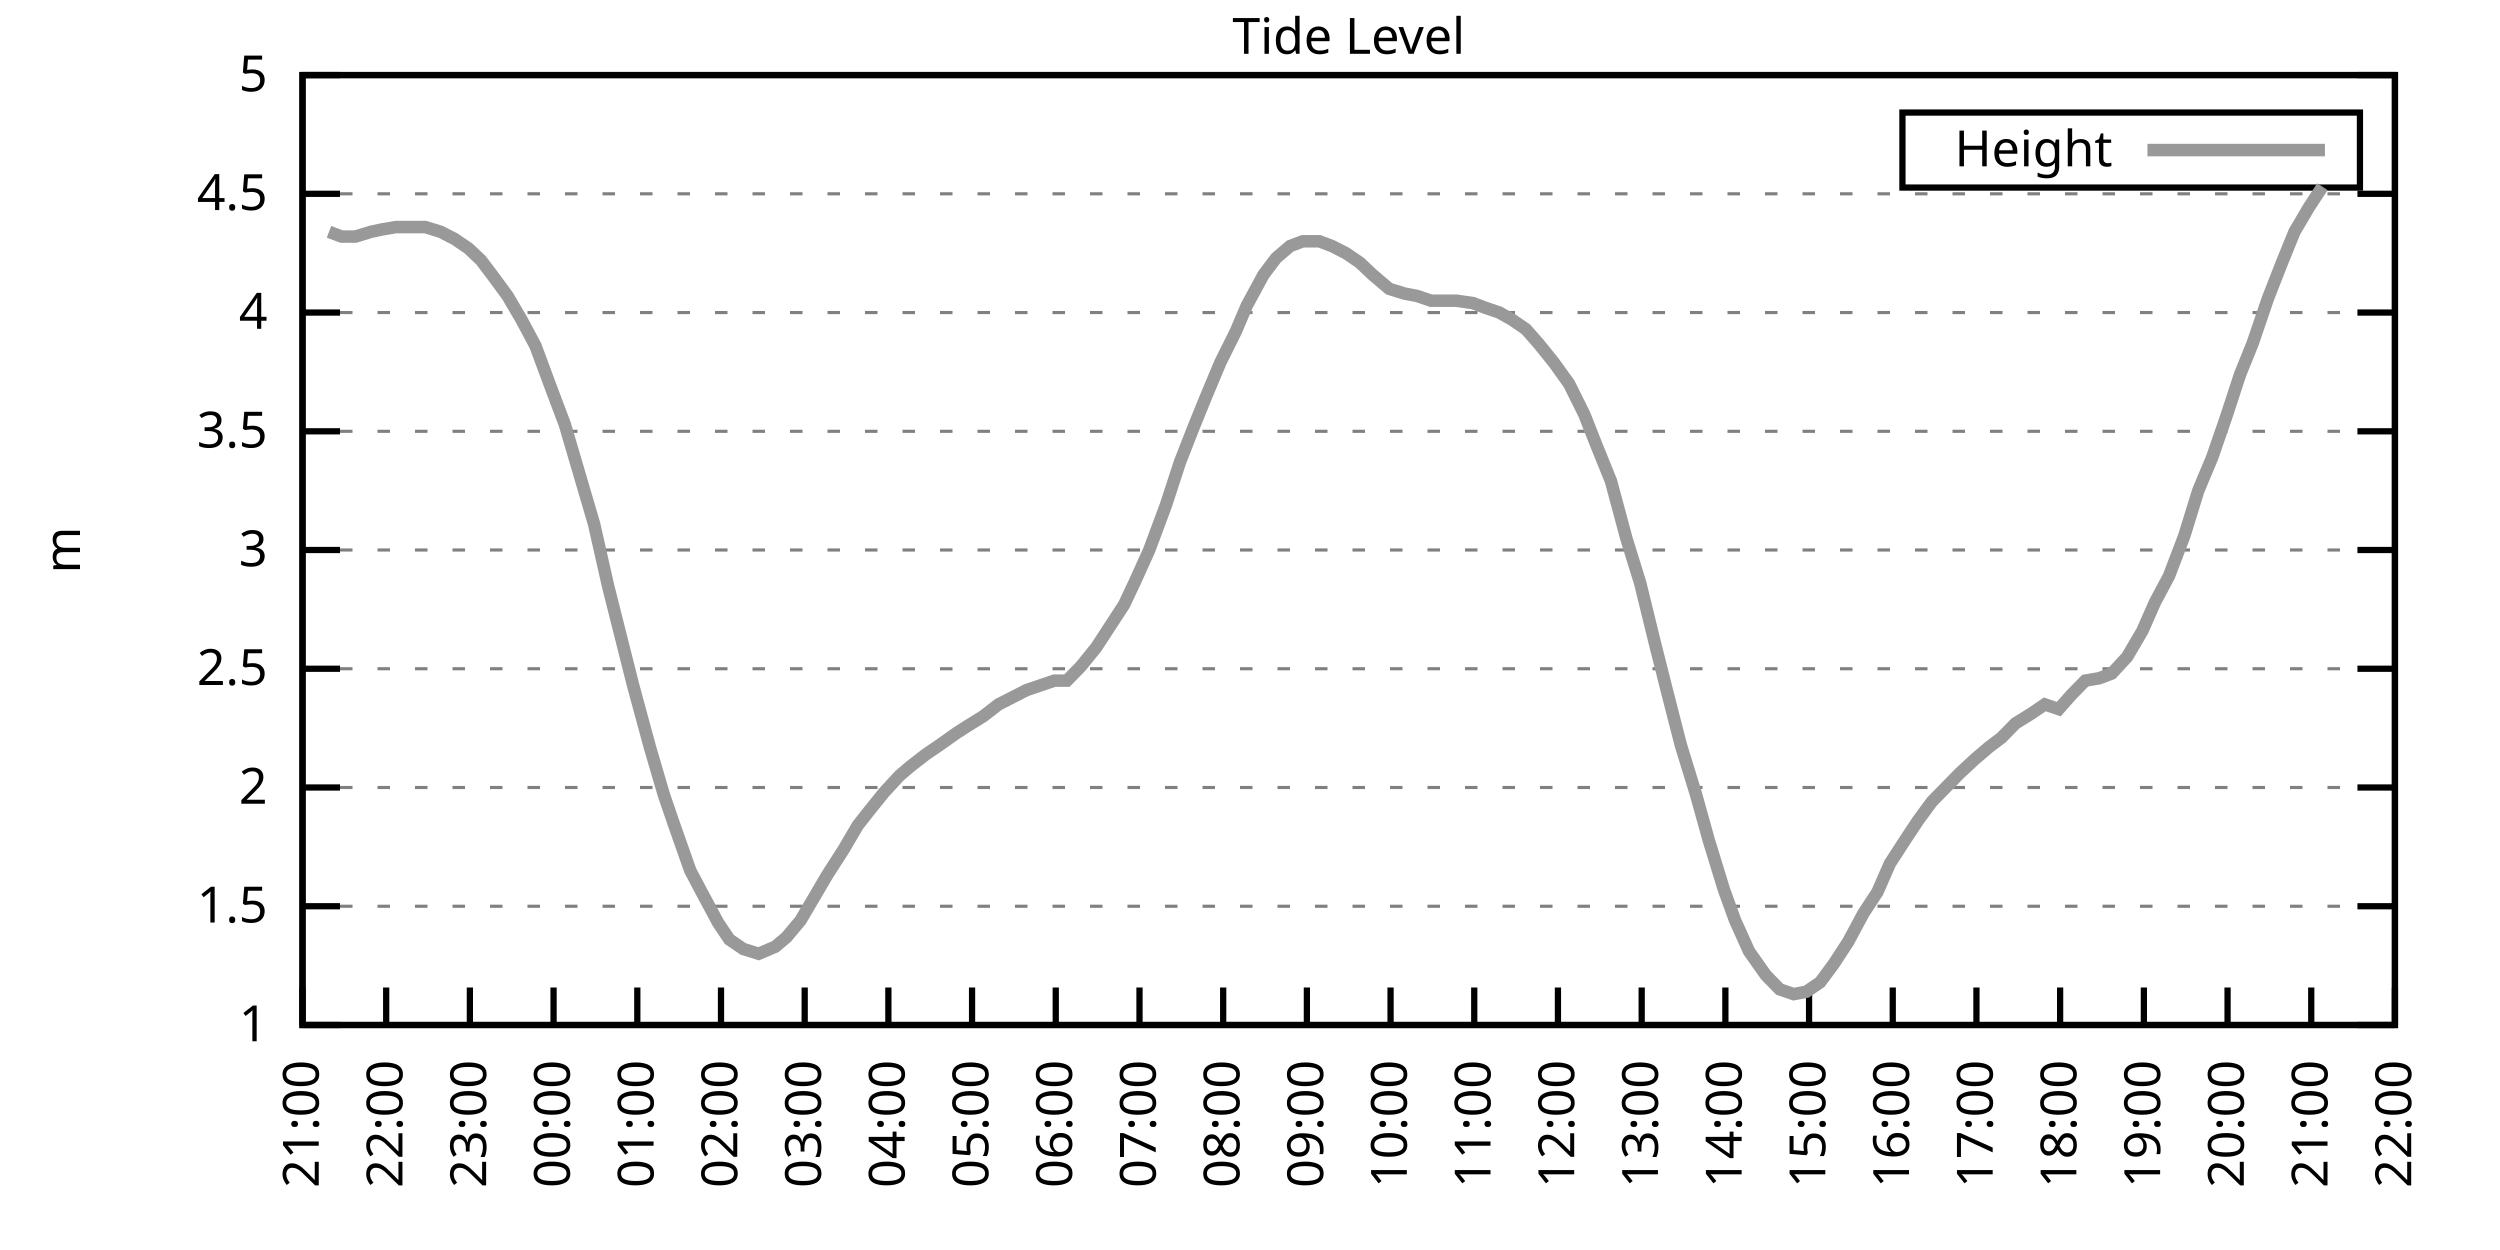
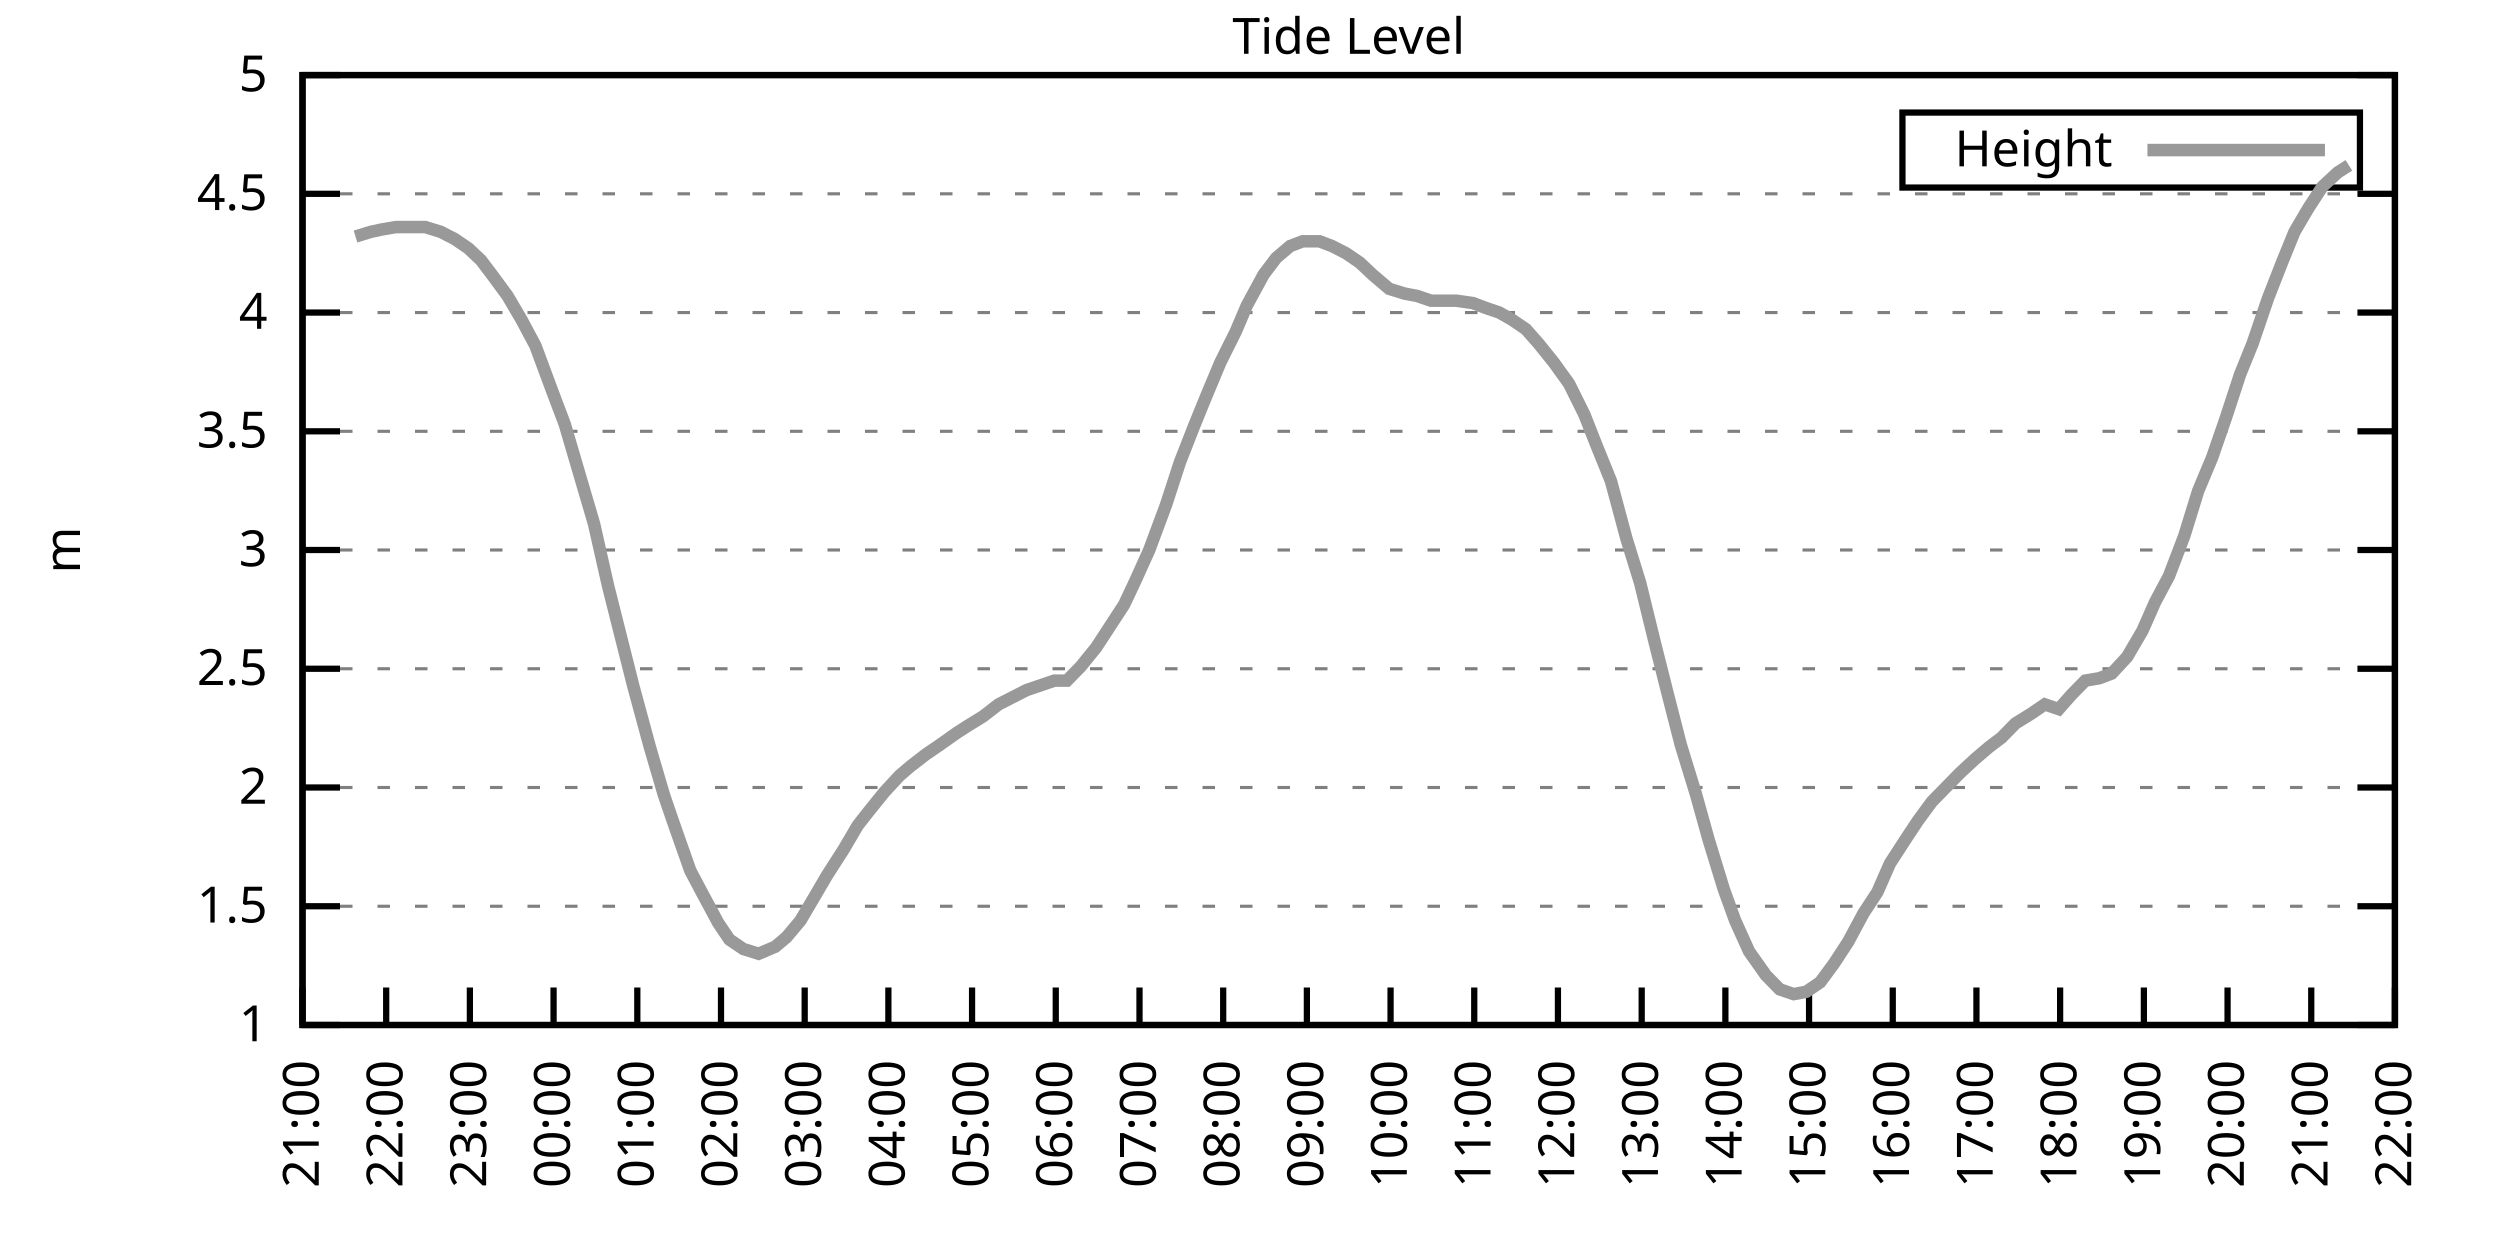
<svg xmlns="http://www.w3.org/2000/svg" xmlns:xlink="http://www.w3.org/1999/xlink" width="400" height="200" viewBox="0 0 400 200">
  <g id="gnuplot_canvas">
    <rect x="0" y="0" width="400" height="200" fill="none" />
    <defs>
      <circle id="gpDot" r="0.5" stroke-width="0.5" stroke="currentColor" />
      <path id="gpPt0" stroke-width="0.333" stroke="currentColor" d="M-1,0 h2 M0,-1 v2" />
      <path id="gpPt1" stroke-width="0.333" stroke="currentColor" d="M-1,-1 L1,1 M1,-1 L-1,1" />
      <path id="gpPt2" stroke-width="0.333" stroke="currentColor" d="M-1,0 L1,0 M0,-1 L0,1 M-1,-1 L1,1 M-1,1 L1,-1" />
      <rect id="gpPt3" stroke-width="0.333" stroke="currentColor" x="-1" y="-1" width="2" height="2" />
      <rect id="gpPt4" stroke-width="0.333" stroke="currentColor" fill="currentColor" x="-1" y="-1" width="2" height="2" />
      <circle id="gpPt5" stroke-width="0.333" stroke="currentColor" cx="0" cy="0" r="1" />
      <use xlink:href="#gpPt5" id="gpPt6" fill="currentColor" stroke="none" />
      <path id="gpPt7" stroke-width="0.333" stroke="currentColor" d="M0,-1.33 L-1.33,0.67 L1.33,0.67 z" />
      <use xlink:href="#gpPt7" id="gpPt8" fill="currentColor" stroke="none" />
      <use xlink:href="#gpPt7" id="gpPt9" stroke="currentColor" transform="rotate(180)" />
      <use xlink:href="#gpPt9" id="gpPt10" fill="currentColor" stroke="none" />
      <use xlink:href="#gpPt3" id="gpPt11" stroke="currentColor" transform="rotate(45)" />
      <use xlink:href="#gpPt11" id="gpPt12" fill="currentColor" stroke="none" />
      <path id="gpPt13" stroke-width="0.333" stroke="currentColor" d="M0,1.330 L1.265,0.411 L0.782,-1.067 L-0.782,-1.076 L-1.265,0.411 z" />
      <use xlink:href="#gpPt13" id="gpPt14" fill="currentColor" stroke="none" />
      <filter id="textbox" filterUnits="objectBoundingBox" x="0" y="0" height="1" width="1">
        <feFlood flood-color="white" flood-opacity="1" result="bgnd" />
        <feComposite in="SourceGraphic" in2="bgnd" operator="atop" />
      </filter>
      <filter id="greybox" filterUnits="objectBoundingBox" x="0" y="0" height="1" width="1">
        <feFlood flood-color="lightgrey" flood-opacity="1" result="grey" />
        <feComposite in="SourceGraphic" in2="grey" operator="atop" />
      </filter>
    </defs>
    <g fill="none" color="white" stroke="currentColor" stroke-width="1.00" stroke-linecap="butt" stroke-linejoin="miter">
</g>
    <g fill="none" color="black" stroke="currentColor" stroke-width="1.00" stroke-linecap="butt" stroke-linejoin="miter">
      <g stroke="none" shape-rendering="crispEdges">
        <polygon fill="rgb(255, 255, 255)" points="48.40,164.00 383.18,164.00 383.18,12.02 48.40,12.02 " />
      </g>
    </g>
    <g fill="none" color="black" stroke="currentColor" stroke-width="1.00" stroke-linecap="butt" stroke-linejoin="miter">
</g>
    <g fill="none" color="black" stroke="black" stroke-width="0.50" stroke-linecap="butt" stroke-linejoin="miter">
</g>
    <g fill="none" color="gray" stroke="currentColor" stroke-width="0.50" stroke-linecap="butt" stroke-linejoin="miter">
      <path stroke="gray" stroke-dasharray="2,4" class="gridline" d="M48.40,164.00 L383.19,164.00  " />
    </g>
    <g fill="none" color="gray" stroke="gray" stroke-width="1.00" stroke-linecap="butt" stroke-linejoin="miter">
</g>
    <g fill="none" color="black" stroke="currentColor" stroke-width="1.00" stroke-linecap="butt" stroke-linejoin="miter">
      <path stroke="black" d="M48.40,164.00 L54.40,164.00 M383.19,164.00 L377.19,164.00  " />
      <g transform="translate(42.80,166.60)" stroke="none" fill="black" font-family="Sans" font-size="8.00" text-anchor="end">
        <text>
          <tspan font-family="Sans"> 1</tspan>
        </text>
      </g>
    </g>
    <g fill="none" color="black" stroke="currentColor" stroke-width="1.00" stroke-linecap="butt" stroke-linejoin="miter">
</g>
    <g fill="none" color="black" stroke="black" stroke-width="0.50" stroke-linecap="butt" stroke-linejoin="miter">
</g>
    <g fill="none" color="gray" stroke="currentColor" stroke-width="0.50" stroke-linecap="butt" stroke-linejoin="miter">
      <path stroke="gray" stroke-dasharray="2,4" class="gridline" d="M48.40,145.00 L383.19,145.00  " />
    </g>
    <g fill="none" color="gray" stroke="gray" stroke-width="1.00" stroke-linecap="butt" stroke-linejoin="miter">
</g>
    <g fill="none" color="black" stroke="currentColor" stroke-width="1.00" stroke-linecap="butt" stroke-linejoin="miter">
      <path stroke="black" d="M48.40,145.00 L54.40,145.00 M383.19,145.00 L377.19,145.00  " />
      <g transform="translate(42.80,147.60)" stroke="none" fill="black" font-family="Sans" font-size="8.00" text-anchor="end">
        <text>
          <tspan font-family="Sans"> 1.5</tspan>
        </text>
      </g>
    </g>
    <g fill="none" color="black" stroke="currentColor" stroke-width="1.00" stroke-linecap="butt" stroke-linejoin="miter">
</g>
    <g fill="none" color="black" stroke="black" stroke-width="0.50" stroke-linecap="butt" stroke-linejoin="miter">
</g>
    <g fill="none" color="gray" stroke="currentColor" stroke-width="0.50" stroke-linecap="butt" stroke-linejoin="miter">
      <path stroke="gray" stroke-dasharray="2,4" class="gridline" d="M48.40,126.00 L383.19,126.00  " />
    </g>
    <g fill="none" color="gray" stroke="gray" stroke-width="1.00" stroke-linecap="butt" stroke-linejoin="miter">
</g>
    <g fill="none" color="black" stroke="currentColor" stroke-width="1.00" stroke-linecap="butt" stroke-linejoin="miter">
      <path stroke="black" d="M48.40,126.00 L54.40,126.00 M383.19,126.00 L377.19,126.00  " />
      <g transform="translate(42.80,128.60)" stroke="none" fill="black" font-family="Sans" font-size="8.00" text-anchor="end">
        <text>
          <tspan font-family="Sans"> 2</tspan>
        </text>
      </g>
    </g>
    <g fill="none" color="black" stroke="currentColor" stroke-width="1.00" stroke-linecap="butt" stroke-linejoin="miter">
</g>
    <g fill="none" color="black" stroke="black" stroke-width="0.50" stroke-linecap="butt" stroke-linejoin="miter">
</g>
    <g fill="none" color="gray" stroke="currentColor" stroke-width="0.50" stroke-linecap="butt" stroke-linejoin="miter">
      <path stroke="gray" stroke-dasharray="2,4" class="gridline" d="M48.40,107.00 L383.19,107.00  " />
    </g>
    <g fill="none" color="gray" stroke="gray" stroke-width="1.00" stroke-linecap="butt" stroke-linejoin="miter">
</g>
    <g fill="none" color="black" stroke="currentColor" stroke-width="1.00" stroke-linecap="butt" stroke-linejoin="miter">
      <path stroke="black" d="M48.40,107.00 L54.40,107.00 M383.19,107.00 L377.19,107.00  " />
      <g transform="translate(42.80,109.60)" stroke="none" fill="black" font-family="Sans" font-size="8.00" text-anchor="end">
        <text>
          <tspan font-family="Sans"> 2.5</tspan>
        </text>
      </g>
    </g>
    <g fill="none" color="black" stroke="currentColor" stroke-width="1.00" stroke-linecap="butt" stroke-linejoin="miter">
</g>
    <g fill="none" color="black" stroke="black" stroke-width="0.50" stroke-linecap="butt" stroke-linejoin="miter">
</g>
    <g fill="none" color="gray" stroke="currentColor" stroke-width="0.50" stroke-linecap="butt" stroke-linejoin="miter">
      <path stroke="gray" stroke-dasharray="2,4" class="gridline" d="M48.40,88.00 L383.19,88.00  " />
    </g>
    <g fill="none" color="gray" stroke="gray" stroke-width="1.00" stroke-linecap="butt" stroke-linejoin="miter">
</g>
    <g fill="none" color="black" stroke="currentColor" stroke-width="1.00" stroke-linecap="butt" stroke-linejoin="miter">
      <path stroke="black" d="M48.40,88.00 L54.40,88.00 M383.19,88.00 L377.19,88.00  " />
      <g transform="translate(42.80,90.60)" stroke="none" fill="black" font-family="Sans" font-size="8.00" text-anchor="end">
        <text>
          <tspan font-family="Sans"> 3</tspan>
        </text>
      </g>
    </g>
    <g fill="none" color="black" stroke="currentColor" stroke-width="1.00" stroke-linecap="butt" stroke-linejoin="miter">
</g>
    <g fill="none" color="black" stroke="black" stroke-width="0.50" stroke-linecap="butt" stroke-linejoin="miter">
</g>
    <g fill="none" color="gray" stroke="currentColor" stroke-width="0.50" stroke-linecap="butt" stroke-linejoin="miter">
      <path stroke="gray" stroke-dasharray="2,4" class="gridline" d="M48.40,69.01 L383.19,69.01  " />
    </g>
    <g fill="none" color="gray" stroke="gray" stroke-width="1.00" stroke-linecap="butt" stroke-linejoin="miter">
</g>
    <g fill="none" color="black" stroke="currentColor" stroke-width="1.00" stroke-linecap="butt" stroke-linejoin="miter">
      <path stroke="black" d="M48.40,69.01 L54.40,69.01 M383.19,69.01 L377.19,69.01  " />
      <g transform="translate(42.80,71.61)" stroke="none" fill="black" font-family="Sans" font-size="8.00" text-anchor="end">
        <text>
          <tspan font-family="Sans"> 3.5</tspan>
        </text>
      </g>
    </g>
    <g fill="none" color="black" stroke="currentColor" stroke-width="1.00" stroke-linecap="butt" stroke-linejoin="miter">
</g>
    <g fill="none" color="black" stroke="black" stroke-width="0.50" stroke-linecap="butt" stroke-linejoin="miter">
</g>
    <g fill="none" color="gray" stroke="currentColor" stroke-width="0.50" stroke-linecap="butt" stroke-linejoin="miter">
      <path stroke="gray" stroke-dasharray="2,4" class="gridline" d="M48.40,50.01 L383.19,50.01  " />
    </g>
    <g fill="none" color="gray" stroke="gray" stroke-width="1.00" stroke-linecap="butt" stroke-linejoin="miter">
</g>
    <g fill="none" color="black" stroke="currentColor" stroke-width="1.00" stroke-linecap="butt" stroke-linejoin="miter">
      <path stroke="black" d="M48.40,50.01 L54.40,50.01 M383.19,50.01 L377.19,50.01  " />
      <g transform="translate(42.80,52.61)" stroke="none" fill="black" font-family="Sans" font-size="8.00" text-anchor="end">
        <text>
          <tspan font-family="Sans"> 4</tspan>
        </text>
      </g>
    </g>
    <g fill="none" color="black" stroke="currentColor" stroke-width="1.00" stroke-linecap="butt" stroke-linejoin="miter">
</g>
    <g fill="none" color="black" stroke="black" stroke-width="0.50" stroke-linecap="butt" stroke-linejoin="miter">
</g>
    <g fill="none" color="gray" stroke="currentColor" stroke-width="0.50" stroke-linecap="butt" stroke-linejoin="miter">
      <path stroke="gray" stroke-dasharray="2,4" class="gridline" d="M48.40,31.01 L383.19,31.01  " />
    </g>
    <g fill="none" color="gray" stroke="gray" stroke-width="1.00" stroke-linecap="butt" stroke-linejoin="miter">
</g>
    <g fill="none" color="black" stroke="currentColor" stroke-width="1.00" stroke-linecap="butt" stroke-linejoin="miter">
      <path stroke="black" d="M48.40,31.01 L54.40,31.01 M383.19,31.01 L377.19,31.01  " />
      <g transform="translate(42.80,33.61)" stroke="none" fill="black" font-family="Sans" font-size="8.00" text-anchor="end">
        <text>
          <tspan font-family="Sans"> 4.5</tspan>
        </text>
      </g>
    </g>
    <g fill="none" color="black" stroke="currentColor" stroke-width="1.00" stroke-linecap="butt" stroke-linejoin="miter">
</g>
    <g fill="none" color="black" stroke="black" stroke-width="0.50" stroke-linecap="butt" stroke-linejoin="miter">
</g>
    <g fill="none" color="gray" stroke="currentColor" stroke-width="0.50" stroke-linecap="butt" stroke-linejoin="miter">
      <path stroke="gray" stroke-dasharray="2,4" class="gridline" d="M48.40,12.01 L383.19,12.01  " />
    </g>
    <g fill="none" color="gray" stroke="gray" stroke-width="1.00" stroke-linecap="butt" stroke-linejoin="miter">
</g>
    <g fill="none" color="black" stroke="currentColor" stroke-width="1.00" stroke-linecap="butt" stroke-linejoin="miter">
      <path stroke="black" d="M48.40,12.01 L54.40,12.01 M383.19,12.01 L377.19,12.01  " />
      <g transform="translate(42.80,14.61)" stroke="none" fill="black" font-family="Sans" font-size="8.00" text-anchor="end">
        <text>
          <tspan font-family="Sans"> 5</tspan>
        </text>
      </g>
    </g>
    <g fill="none" color="black" stroke="currentColor" stroke-width="1.00" stroke-linecap="butt" stroke-linejoin="miter">
      <path stroke="black" d="M48.40,164.00 L48.40,158.00  " />
      <g transform="translate(51.00,169.60) rotate(270.00)" stroke="none" fill="black" font-family="Sans" font-size="8.00" text-anchor="end">
        <text>
          <tspan font-family="Sans">21:00</tspan>
        </text>
      </g>
    </g>
    <g fill="none" color="black" stroke="currentColor" stroke-width="1.00" stroke-linecap="butt" stroke-linejoin="miter">
      <path stroke="black" d="M61.79,164.00 L61.79,158.00  " />
      <g transform="translate(64.39,169.60) rotate(270.00)" stroke="none" fill="black" font-family="Sans" font-size="8.00" text-anchor="end">
        <text>
          <tspan font-family="Sans">22:00</tspan>
        </text>
      </g>
    </g>
    <g fill="none" color="black" stroke="currentColor" stroke-width="1.00" stroke-linecap="butt" stroke-linejoin="miter">
      <path stroke="black" d="M75.18,164.00 L75.18,158.00  " />
      <g transform="translate(77.78,169.60) rotate(270.00)" stroke="none" fill="black" font-family="Sans" font-size="8.00" text-anchor="end">
        <text>
          <tspan font-family="Sans">23:00</tspan>
        </text>
      </g>
    </g>
    <g fill="none" color="black" stroke="currentColor" stroke-width="1.00" stroke-linecap="butt" stroke-linejoin="miter">
      <path stroke="black" d="M88.57,164.00 L88.57,158.00  " />
      <g transform="translate(91.17,169.60) rotate(270.00)" stroke="none" fill="black" font-family="Sans" font-size="8.00" text-anchor="end">
        <text>
          <tspan font-family="Sans">00:00</tspan>
        </text>
      </g>
    </g>
    <g fill="none" color="black" stroke="currentColor" stroke-width="1.00" stroke-linecap="butt" stroke-linejoin="miter">
      <path stroke="black" d="M101.97,164.00 L101.97,158.00  " />
      <g transform="translate(104.57,169.60) rotate(270.00)" stroke="none" fill="black" font-family="Sans" font-size="8.00" text-anchor="end">
        <text>
          <tspan font-family="Sans">01:00</tspan>
        </text>
      </g>
    </g>
    <g fill="none" color="black" stroke="currentColor" stroke-width="1.00" stroke-linecap="butt" stroke-linejoin="miter">
      <path stroke="black" d="M115.36,164.00 L115.36,158.00  " />
      <g transform="translate(117.96,169.60) rotate(270.00)" stroke="none" fill="black" font-family="Sans" font-size="8.00" text-anchor="end">
        <text>
          <tspan font-family="Sans">02:00</tspan>
        </text>
      </g>
    </g>
    <g fill="none" color="black" stroke="currentColor" stroke-width="1.00" stroke-linecap="butt" stroke-linejoin="miter">
      <path stroke="black" d="M128.75,164.00 L128.75,158.00  " />
      <g transform="translate(131.35,169.60) rotate(270.00)" stroke="none" fill="black" font-family="Sans" font-size="8.00" text-anchor="end">
        <text>
          <tspan font-family="Sans">03:00</tspan>
        </text>
      </g>
    </g>
    <g fill="none" color="black" stroke="currentColor" stroke-width="1.00" stroke-linecap="butt" stroke-linejoin="miter">
      <path stroke="black" d="M142.14,164.00 L142.14,158.00  " />
      <g transform="translate(144.74,169.60) rotate(270.00)" stroke="none" fill="black" font-family="Sans" font-size="8.00" text-anchor="end">
        <text>
          <tspan font-family="Sans">04:00</tspan>
        </text>
      </g>
    </g>
    <g fill="none" color="black" stroke="currentColor" stroke-width="1.00" stroke-linecap="butt" stroke-linejoin="miter">
      <path stroke="black" d="M155.53,164.00 L155.53,158.00  " />
      <g transform="translate(158.13,169.60) rotate(270.00)" stroke="none" fill="black" font-family="Sans" font-size="8.00" text-anchor="end">
        <text>
          <tspan font-family="Sans">05:00</tspan>
        </text>
      </g>
    </g>
    <g fill="none" color="black" stroke="currentColor" stroke-width="1.00" stroke-linecap="butt" stroke-linejoin="miter">
      <path stroke="black" d="M168.92,164.00 L168.92,158.00  " />
      <g transform="translate(171.52,169.60) rotate(270.00)" stroke="none" fill="black" font-family="Sans" font-size="8.00" text-anchor="end">
        <text>
          <tspan font-family="Sans">06:00</tspan>
        </text>
      </g>
    </g>
    <g fill="none" color="black" stroke="currentColor" stroke-width="1.00" stroke-linecap="butt" stroke-linejoin="miter">
      <path stroke="black" d="M182.32,164.00 L182.32,158.00  " />
      <g transform="translate(184.92,169.60) rotate(270.00)" stroke="none" fill="black" font-family="Sans" font-size="8.00" text-anchor="end">
        <text>
          <tspan font-family="Sans">07:00</tspan>
        </text>
      </g>
    </g>
    <g fill="none" color="black" stroke="currentColor" stroke-width="1.00" stroke-linecap="butt" stroke-linejoin="miter">
      <path stroke="black" d="M195.71,164.00 L195.71,158.00  " />
      <g transform="translate(198.31,169.60) rotate(270.00)" stroke="none" fill="black" font-family="Sans" font-size="8.00" text-anchor="end">
        <text>
          <tspan font-family="Sans">08:00</tspan>
        </text>
      </g>
    </g>
    <g fill="none" color="black" stroke="currentColor" stroke-width="1.00" stroke-linecap="butt" stroke-linejoin="miter">
      <path stroke="black" d="M209.10,164.00 L209.10,158.00  " />
      <g transform="translate(211.70,169.60) rotate(270.00)" stroke="none" fill="black" font-family="Sans" font-size="8.00" text-anchor="end">
        <text>
          <tspan font-family="Sans">09:00</tspan>
        </text>
      </g>
    </g>
    <g fill="none" color="black" stroke="currentColor" stroke-width="1.00" stroke-linecap="butt" stroke-linejoin="miter">
      <path stroke="black" d="M222.49,164.00 L222.49,158.00  " />
      <g transform="translate(225.09,169.60) rotate(270.00)" stroke="none" fill="black" font-family="Sans" font-size="8.00" text-anchor="end">
        <text>
          <tspan font-family="Sans">10:00</tspan>
        </text>
      </g>
    </g>
    <g fill="none" color="black" stroke="currentColor" stroke-width="1.00" stroke-linecap="butt" stroke-linejoin="miter">
      <path stroke="black" d="M235.88,164.00 L235.88,158.00  " />
      <g transform="translate(238.48,169.60) rotate(270.00)" stroke="none" fill="black" font-family="Sans" font-size="8.00" text-anchor="end">
        <text>
          <tspan font-family="Sans">11:00</tspan>
        </text>
      </g>
    </g>
    <g fill="none" color="black" stroke="currentColor" stroke-width="1.00" stroke-linecap="butt" stroke-linejoin="miter">
      <path stroke="black" d="M249.27,164.00 L249.27,158.00  " />
      <g transform="translate(251.87,169.60) rotate(270.00)" stroke="none" fill="black" font-family="Sans" font-size="8.00" text-anchor="end">
        <text>
          <tspan font-family="Sans">12:00</tspan>
        </text>
      </g>
    </g>
    <g fill="none" color="black" stroke="currentColor" stroke-width="1.00" stroke-linecap="butt" stroke-linejoin="miter">
      <path stroke="black" d="M262.67,164.00 L262.67,158.00  " />
      <g transform="translate(265.27,169.60) rotate(270.00)" stroke="none" fill="black" font-family="Sans" font-size="8.00" text-anchor="end">
        <text>
          <tspan font-family="Sans">13:00</tspan>
        </text>
      </g>
    </g>
    <g fill="none" color="black" stroke="currentColor" stroke-width="1.00" stroke-linecap="butt" stroke-linejoin="miter">
      <path stroke="black" d="M276.06,164.00 L276.06,158.00  " />
      <g transform="translate(278.66,169.60) rotate(270.00)" stroke="none" fill="black" font-family="Sans" font-size="8.00" text-anchor="end">
        <text>
          <tspan font-family="Sans">14:00</tspan>
        </text>
      </g>
    </g>
    <g fill="none" color="black" stroke="currentColor" stroke-width="1.00" stroke-linecap="butt" stroke-linejoin="miter">
      <path stroke="black" d="M289.45,164.00 L289.45,158.00  " />
      <g transform="translate(292.05,169.60) rotate(270.00)" stroke="none" fill="black" font-family="Sans" font-size="8.00" text-anchor="end">
        <text>
          <tspan font-family="Sans">15:00</tspan>
        </text>
      </g>
    </g>
    <g fill="none" color="black" stroke="currentColor" stroke-width="1.00" stroke-linecap="butt" stroke-linejoin="miter">
      <path stroke="black" d="M302.84,164.00 L302.84,158.00  " />
      <g transform="translate(305.44,169.60) rotate(270.00)" stroke="none" fill="black" font-family="Sans" font-size="8.00" text-anchor="end">
        <text>
          <tspan font-family="Sans">16:00</tspan>
        </text>
      </g>
    </g>
    <g fill="none" color="black" stroke="currentColor" stroke-width="1.00" stroke-linecap="butt" stroke-linejoin="miter">
      <path stroke="black" d="M316.23,164.00 L316.23,158.00  " />
      <g transform="translate(318.83,169.60) rotate(270.00)" stroke="none" fill="black" font-family="Sans" font-size="8.00" text-anchor="end">
        <text>
          <tspan font-family="Sans">17:00</tspan>
        </text>
      </g>
    </g>
    <g fill="none" color="black" stroke="currentColor" stroke-width="1.00" stroke-linecap="butt" stroke-linejoin="miter">
      <path stroke="black" d="M329.62,164.00 L329.62,158.00  " />
      <g transform="translate(332.22,169.60) rotate(270.00)" stroke="none" fill="black" font-family="Sans" font-size="8.00" text-anchor="end">
        <text>
          <tspan font-family="Sans">18:00</tspan>
        </text>
      </g>
    </g>
    <g fill="none" color="black" stroke="currentColor" stroke-width="1.00" stroke-linecap="butt" stroke-linejoin="miter">
      <path stroke="black" d="M343.02,164.00 L343.02,158.00  " />
      <g transform="translate(345.62,169.60) rotate(270.00)" stroke="none" fill="black" font-family="Sans" font-size="8.00" text-anchor="end">
        <text>
          <tspan font-family="Sans">19:00</tspan>
        </text>
      </g>
    </g>
    <g fill="none" color="black" stroke="currentColor" stroke-width="1.00" stroke-linecap="butt" stroke-linejoin="miter">
      <path stroke="black" d="M356.41,164.00 L356.41,158.00  " />
      <g transform="translate(359.01,169.60) rotate(270.00)" stroke="none" fill="black" font-family="Sans" font-size="8.00" text-anchor="end">
        <text>
          <tspan font-family="Sans">20:00</tspan>
        </text>
      </g>
    </g>
    <g fill="none" color="black" stroke="currentColor" stroke-width="1.00" stroke-linecap="butt" stroke-linejoin="miter">
      <path stroke="black" d="M369.80,164.00 L369.80,158.00  " />
      <g transform="translate(372.40,169.60) rotate(270.00)" stroke="none" fill="black" font-family="Sans" font-size="8.00" text-anchor="end">
        <text>
          <tspan font-family="Sans">21:00</tspan>
        </text>
      </g>
    </g>
    <g fill="none" color="black" stroke="currentColor" stroke-width="1.00" stroke-linecap="butt" stroke-linejoin="miter">
      <path stroke="black" d="M383.19,164.00 L383.19,158.00  " />
      <g transform="translate(385.79,169.60) rotate(270.00)" stroke="none" fill="black" font-family="Sans" font-size="8.00" text-anchor="end">
        <text>
          <tspan font-family="Sans">22:00</tspan>
        </text>
      </g>
    </g>
    <g fill="none" color="black" stroke="currentColor" stroke-width="1.00" stroke-linecap="butt" stroke-linejoin="miter">
</g>
    <g fill="none" color="black" stroke="currentColor" stroke-width="1.00" stroke-linecap="butt" stroke-linejoin="miter">
      <path stroke="black" d="M48.40,12.01 L48.40,164.00 L383.19,164.00 L383.19,12.01 L48.40,12.01 Z  " />
    </g>
    <g fill="none" color="black" stroke="currentColor" stroke-width="1.00" stroke-linecap="butt" stroke-linejoin="miter">
</g>
    <g fill="none" color="black" stroke="currentColor" stroke-width="1.00" stroke-linecap="butt" stroke-linejoin="miter">
      <path stroke="black" d="M304.39,30.01 L304.39,18.01 L377.59,18.01 L377.59,30.01 L304.39,30.01 Z  " />
    </g>
    <g id="Tide_level_plot_1">
      <g fill="none" color="white" stroke="black" stroke-width="2.00" stroke-linecap="butt" stroke-linejoin="miter">
</g>
      <g fill="none" color="black" stroke="currentColor" stroke-width="2.00" stroke-linecap="butt" stroke-linejoin="miter">
        <g transform="translate(337.99,26.61)" stroke="none" fill="black" font-family="Sans" font-size="8.00" text-anchor="end">
          <text>
            <tspan font-family="Sans">Height</tspan>
          </text>
        </g>
      </g>
      <g fill="none" color="black" stroke="currentColor" stroke-width="2.00" stroke-linecap="butt" stroke-linejoin="miter">
-         <path stroke="rgb(153, 153, 153)" d="M343.59,24.01 L371.99,24.01 M52.64,37.09 L54.65,37.85 L56.88,37.85 L59.34,37.09 L61.12,36.71 L63.35,36.33   L66.03,36.33 L68.04,36.33 L70.50,37.09 L72.73,38.23 L74.96,39.75 L76.97,41.65 L78.98,44.31 L81.21,47.35   L83.44,51.15 L85.67,55.33 L88.35,62.55 L90.36,67.87 L92.37,74.71 L95.05,83.83 L97.28,93.70 L99.29,101.68   L101.30,109.66 L103.98,119.54 L106.21,127.14 L107.77,131.70 L110.45,139.30 L112.46,143.10 L114.91,147.66 L116.70,150.32   L118.93,151.84 L121.38,152.60 L124.06,151.46 L125.85,149.94 L128.08,147.28 L130.54,143.10 L132.32,140.06 L135.00,135.88   L137.23,132.08 L139.02,129.80 L141.47,126.76 L143.93,124.10 L145.71,122.58 L148.17,120.68 L150.40,119.16 L153.08,117.26   L154.86,116.12 L157.32,114.60 L159.77,112.70 L162.01,111.56 L164.24,110.42 L168.70,108.90 L170.71,108.90 L172.94,106.62   L175.40,103.58 L177.63,100.16 L179.86,96.74 L181.65,92.94 L183.88,88.00 L186.56,80.79 L188.79,73.95 L191.02,68.25   L193.03,63.31 L195.26,57.99 L197.72,53.05 L199.50,48.87 L202.18,43.93 L204.19,41.27 L206.42,39.37 L208.43,38.61   L211.11,38.61 L213.12,39.37 L215.35,40.51 L217.58,42.03 L219.59,43.93 L222.27,46.21 L224.72,46.97 L226.73,47.35   L228.96,48.11 L231.20,48.11 L232.98,48.11 L235.66,48.49 L237.67,49.25 L239.90,50.01 L241.91,51.15 L244.14,52.67   L246.15,54.95 L248.60,57.99 L251.06,61.41 L253.51,66.35 L255.30,70.91 L257.76,76.99 L260.21,86.11 L262.44,93.32   L264.67,102.44 L266.68,110.42 L268.92,119.16 L271.37,127.14 L273.38,134.36 L275.83,142.34 L277.62,147.28 L279.85,152.22   L282.53,156.02 L284.76,158.30 L286.99,159.06 L289.00,158.68 L291.23,157.16 L293.47,154.12 L295.70,150.70 L298.15,146.14   L300.39,142.72 L302.39,138.16 L304.85,134.36 L306.86,131.32 L309.09,128.28 L311.32,126.00 L313.55,123.72 L316.01,121.44   L318.24,119.54 L320.25,118.02 L322.48,115.74 L324.94,114.22 L327.17,112.70 L329.40,113.46 L331.41,111.18 L333.64,108.90   L335.87,108.52 L337.88,107.76 L340.34,105.10 L342.79,100.92 L344.80,96.36 L347.03,92.18 L349.49,85.73 L351.72,78.51   L353.95,73.19 L356.18,66.73 L358.42,59.89 L360.42,54.95 L362.88,47.73 L365.11,42.03 L367.12,37.09 L369.35,33.29   L371.58,29.87  " />
+         <path stroke="rgb(153, 153, 153)" d="M343.59,24.01 L371.99,24.01 M56.88,37.85 L59.34,37.09 L61.12,36.71 L63.35,36.33 L66.03,36.33 L68.04,36.33   L70.50,37.09 L72.73,38.23 L74.96,39.75 L76.97,41.65 L78.98,44.31 L81.21,47.35 L83.44,51.15 L85.67,55.33   L88.35,62.55 L90.36,67.87 L92.37,74.71 L95.05,83.83 L97.28,93.70 L99.29,101.68 L101.30,109.66 L103.98,119.54   L106.21,127.14 L107.77,131.70 L110.45,139.30 L112.46,143.10 L114.91,147.66 L116.70,150.32 L118.93,151.84 L121.38,152.60   L124.06,151.46 L125.85,149.94 L128.08,147.28 L130.54,143.10 L132.32,140.06 L135.00,135.88 L137.23,132.08 L139.02,129.80   L141.47,126.76 L143.93,124.10 L145.71,122.58 L148.17,120.68 L150.40,119.16 L153.08,117.26 L154.86,116.12 L157.32,114.60   L159.77,112.70 L162.01,111.56 L164.24,110.42 L168.70,108.90 L170.71,108.90 L172.94,106.62 L175.40,103.58 L177.63,100.16   L179.86,96.74 L181.65,92.94 L183.88,88.00 L186.56,80.79 L188.79,73.95 L191.02,68.25 L193.03,63.31 L195.26,57.99   L197.72,53.05 L199.50,48.87 L202.18,43.93 L204.19,41.27 L206.42,39.37 L208.43,38.61 L211.11,38.61 L213.12,39.37   L215.35,40.51 L217.58,42.03 L219.59,43.93 L222.27,46.21 L224.72,46.97 L226.73,47.35 L228.96,48.11 L231.20,48.11   L232.98,48.11 L235.66,48.49 L237.67,49.25 L239.90,50.01 L241.91,51.15 L244.14,52.67 L246.15,54.95 L248.60,57.99   L251.06,61.41 L253.51,66.35 L255.30,70.91 L257.76,76.99 L260.21,86.11 L262.44,93.32 L264.67,102.44 L266.68,110.42   L268.92,119.16 L271.37,127.14 L273.38,134.36 L275.83,142.34 L277.62,147.28 L279.85,152.22 L282.53,156.02 L284.76,158.30   L286.99,159.06 L289.00,158.68 L291.23,157.16 L293.47,154.12 L295.70,150.70 L298.15,146.14 L300.39,142.72 L302.39,138.16   L304.85,134.36 L306.86,131.32 L309.09,128.28 L311.32,126.00 L313.55,123.72 L316.01,121.44 L318.24,119.54 L320.25,118.02   L322.48,115.74 L324.94,114.22 L327.17,112.70 L329.40,113.46 L331.41,111.18 L333.64,108.90 L335.87,108.52 L337.88,107.76   L340.34,105.10 L342.79,100.92 L344.80,96.36 L347.03,92.18 L349.49,85.73 L351.72,78.51 L353.95,73.19 L356.18,66.73   L358.42,59.89 L360.42,54.95 L362.88,47.73 L365.11,42.03 L367.12,37.09 L369.35,33.29 L371.58,29.87 L374.04,27.59   L375.82,26.45  " />
      </g>
    </g>
    <g fill="none" color="black" stroke="currentColor" stroke-width="2.00" stroke-linecap="butt" stroke-linejoin="miter">
</g>
    <g fill="none" color="black" stroke="black" stroke-width="1.00" stroke-linecap="butt" stroke-linejoin="miter">
</g>
    <g fill="none" color="black" stroke="currentColor" stroke-width="1.00" stroke-linecap="butt" stroke-linejoin="miter">
      <path stroke="black" d="M48.40,12.01 L48.40,164.00 L383.19,164.00 L383.19,12.01 L48.40,12.01 Z  " />
      <g transform="translate(12.80,88.01) rotate(270.00)" stroke="none" fill="black" font-family="Sans" font-size="8.00" text-anchor="middle">
        <text>
          <tspan font-family="Sans">m</tspan>
        </text>
      </g>
    </g>
    <g fill="none" color="black" stroke="currentColor" stroke-width="1.00" stroke-linecap="butt" stroke-linejoin="miter">
</g>
    <g fill="none" color="black" stroke="currentColor" stroke-width="1.00" stroke-linecap="butt" stroke-linejoin="miter">
      <g transform="translate(215.79,8.61)" stroke="none" fill="black" font-family="Sans" font-size="8.00" text-anchor="middle">
        <text>
          <tspan font-family="Sans">Tide Level</tspan>
        </text>
      </g>
    </g>
    <g fill="none" color="black" stroke="currentColor" stroke-width="1.00" stroke-linecap="butt" stroke-linejoin="miter">
</g>
  </g>
</svg>
